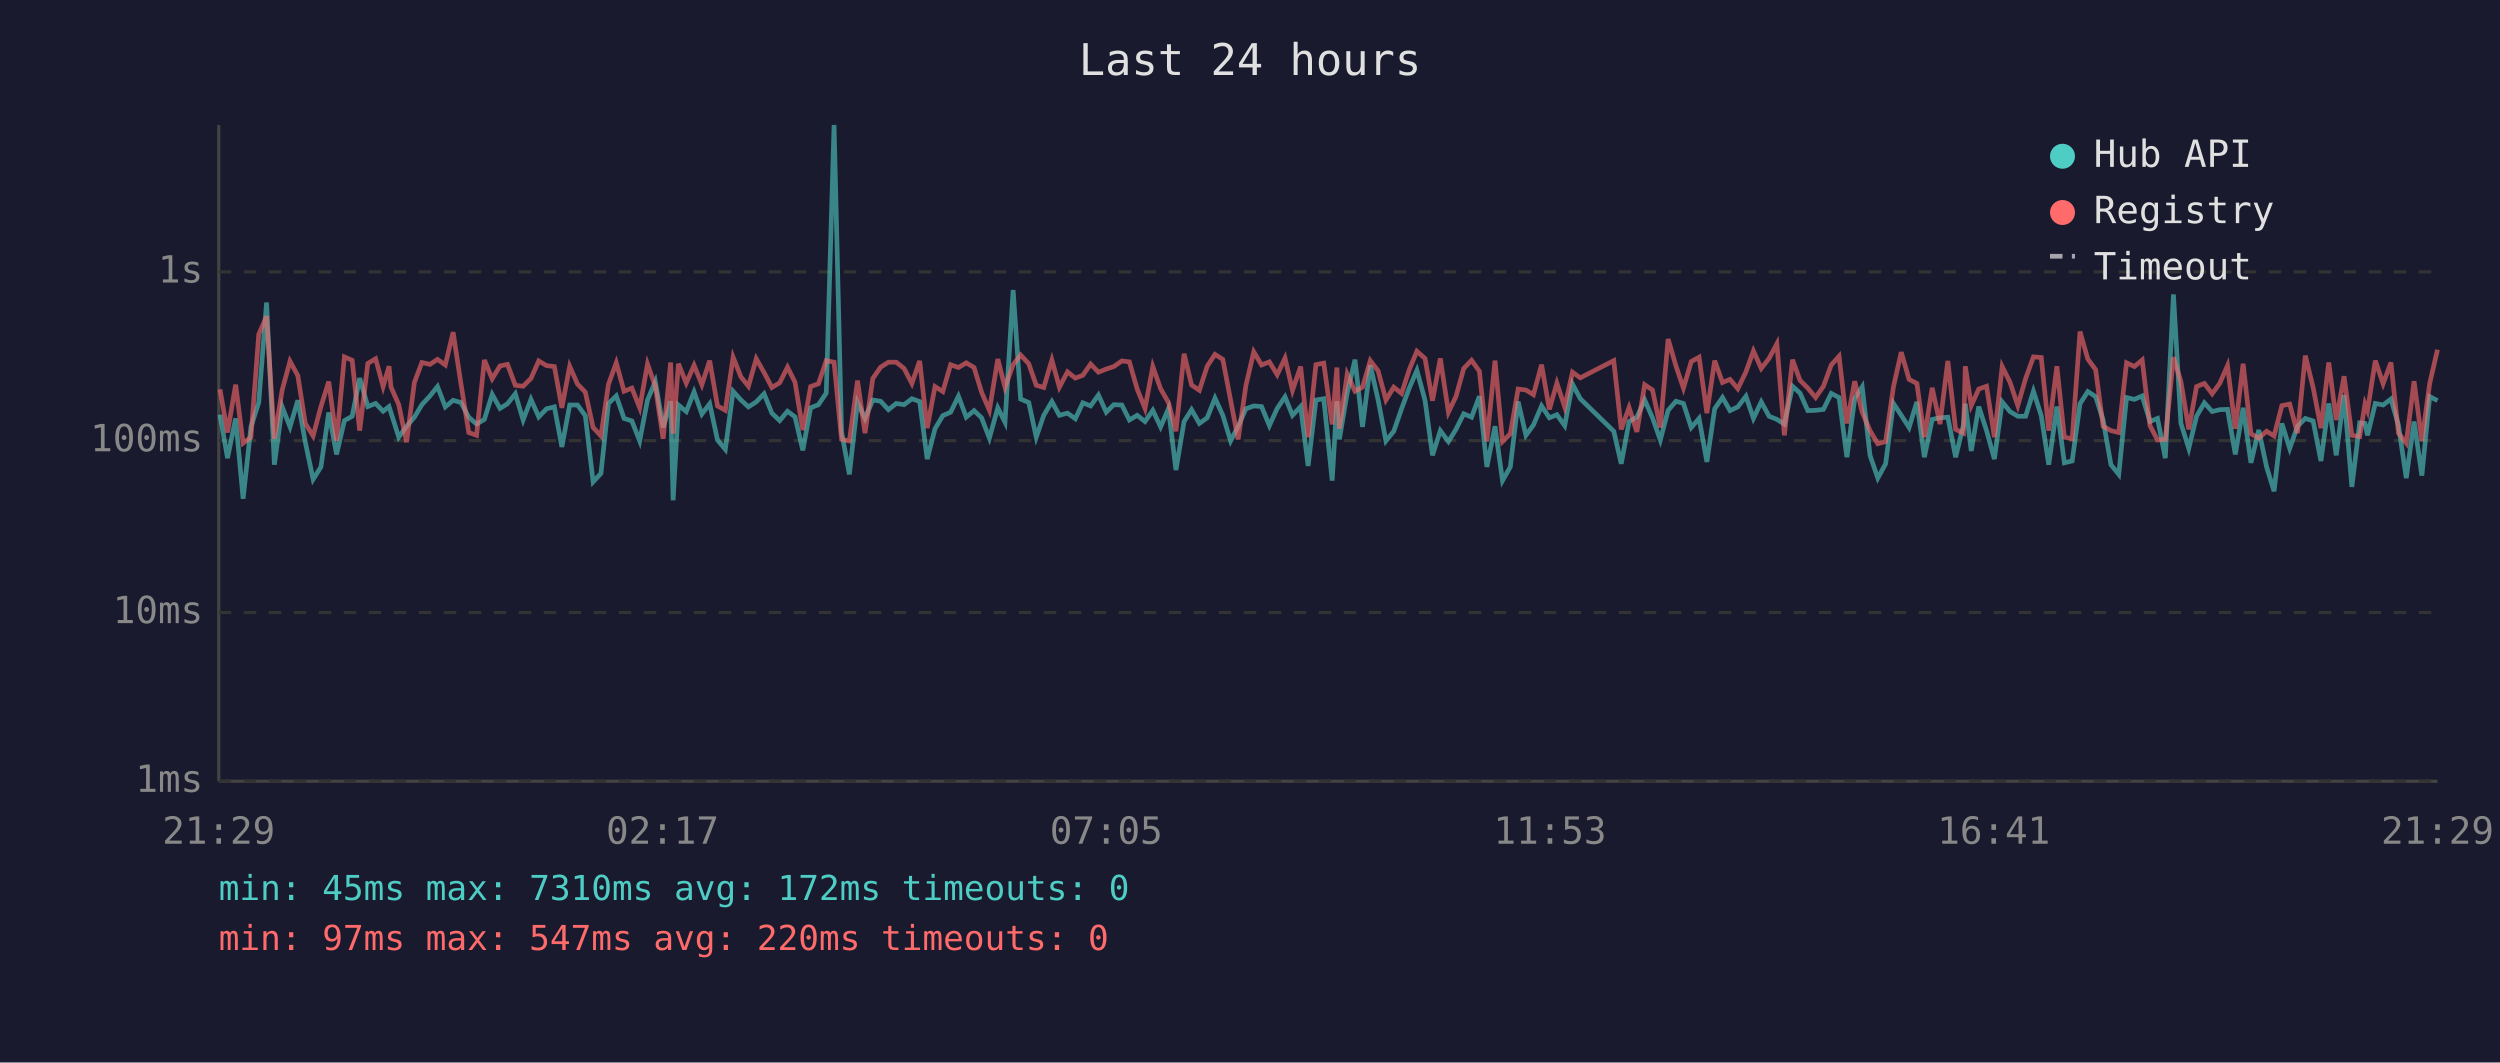
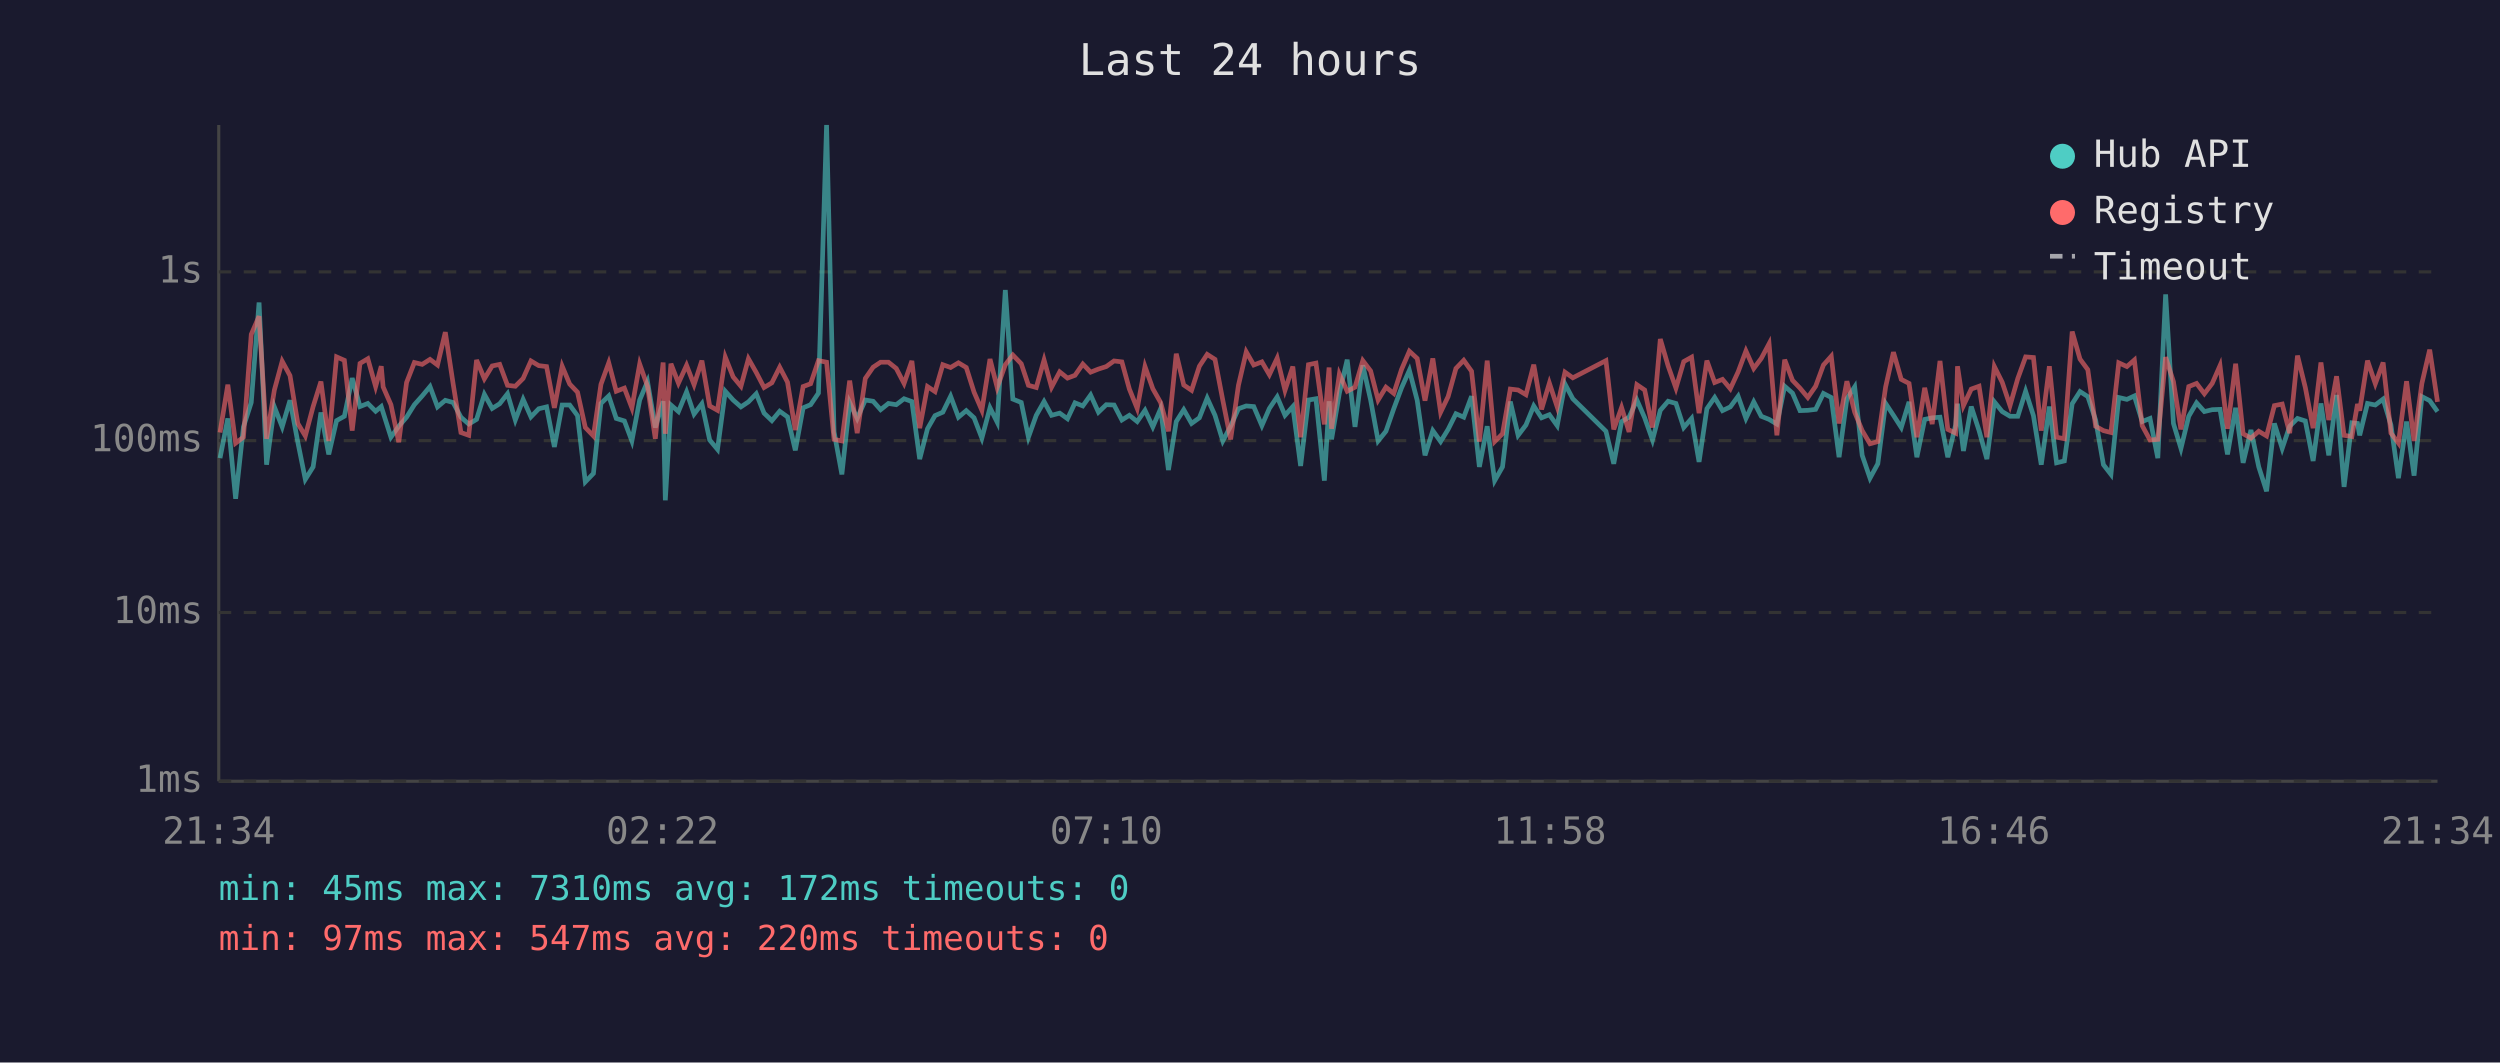
<svg xmlns="http://www.w3.org/2000/svg" viewBox="0 0 800 340" font-family="monospace" font-size="12">
  <rect width="800" height="340" fill="#1a1a2e" />
  <text x="400" y="24" fill="#e0e0e0" font-size="14" text-anchor="middle">Last 24 hours</text>
  <line x1="70" y1="40" x2="70" y2="250" stroke="#444" stroke-width="1" />
  <line x1="70" y1="250" x2="780" y2="250" stroke="#444" stroke-width="1" />
  <line x1="70" y1="250" x2="780" y2="250" stroke="#333" stroke-width="1" stroke-dasharray="4" />
  <text x="65" y="250" fill="#888" text-anchor="end" dominant-baseline="middle">1ms</text>
  <line x1="70" y1="196" x2="780" y2="196" stroke="#333" stroke-width="1" stroke-dasharray="4" />
  <text x="65" y="196" fill="#888" text-anchor="end" dominant-baseline="middle">10ms</text>
  <line x1="70" y1="141" x2="780" y2="141" stroke="#333" stroke-width="1" stroke-dasharray="4" />
  <text x="65" y="141" fill="#888" text-anchor="end" dominant-baseline="middle">100ms</text>
  <line x1="70" y1="87" x2="780" y2="87" stroke="#333" stroke-width="1" stroke-dasharray="4" />
  <text x="65" y="87" fill="#888" text-anchor="end" dominant-baseline="middle">1s</text>
-   <text x="70" y="270" fill="#888" text-anchor="middle">21:29</text>
-   <text x="212" y="270" fill="#888" text-anchor="middle">02:17</text>
-   <text x="354" y="270" fill="#888" text-anchor="middle">07:05</text>
-   <text x="496" y="270" fill="#888" text-anchor="middle">11:53</text>
-   <text x="638" y="270" fill="#888" text-anchor="middle">16:41</text>
-   <text x="780" y="270" fill="#888" text-anchor="middle">21:29</text>
-   <polyline points="70.4,132.7 72.8,146.6 75.4,133.9 77.8,159.6 80.3,136.6 82.8,128.8 85.3,96.8 87.8,148.7 90.3,130.2 92.8,136.6 95.3,128.1 97.7,141.5 100.2,153.4 102.7,149.4 105.2,132.0 107.7,145.4 110.2,134.6 112.7,133.2 115.1,121.0 117.7,130.1 120.2,129.1 122.6,131.6 124.5,130.1 125.1,132.0 127.6,139.9 130.1,136.4 132.6,133.5 135.0,129.5 137.6,126.7 140.0,123.7 142.5,130.2 145.0,128.1 147.5,128.8 150.0,133.5 152.5,135.7 155.0,134.2 157.5,126.2 160.0,130.7 162.4,129.2 164.9,126.0 167.4,134.4 169.9,127.8 172.4,133.4 174.9,130.8 177.4,130.2 179.8,143.0 182.3,129.6 184.8,129.6 187.3,133.0 189.8,154.2 192.3,151.5 194.7,129.1 197.2,126.7 199.7,133.9 202.2,134.7 204.7,141.1 207.2,128.0 209.7,122.1 212.2,136.8 214.6,128.4 215.4,160.1 217.1,129.6 219.6,131.7 222.1,125.4 224.6,132.5 227.1,129.2 229.6,140.8 232.1,143.8 234.6,125.2 237.1,128.0 239.5,130.2 242.0,128.6 244.5,126.0 247.0,132.2 249.5,134.6 252.0,131.6 254.4,133.4 256.9,144.1 259.4,130.5 261.9,129.5 264.4,125.8 266.9,40.0 269.3,138.2 271.8,151.8 274.4,128.8 276.8,133.9 279.3,128.0 281.8,128.4 284.3,131.1 286.8,129.1 289.3,129.5 291.8,127.6 294.3,128.5 296.7,146.9 299.2,137.2 301.7,133.0 304.2,131.9 306.7,126.8 309.2,133.5 311.7,131.4 314.1,133.7 316.6,140.2 319.3,130.5 321.6,135.1 324.2,92.8 326.6,127.7 329.2,128.8 331.6,139.9 334.0,132.9 336.6,128.5 339.0,132.9 341.6,132.2 344.1,134.0 346.5,128.9 349.0,129.9 351.5,126.4 354.0,131.9 356.4,129.5 359.0,129.6 361.4,134.4 363.9,132.9 366.4,134.9 368.9,131.3 371.4,136.6 373.9,130.8 376.3,150.4 378.9,134.9 381.3,131.1 383.8,135.5 386.3,133.7 388.8,127.4 391.3,132.9 393.8,141.1 396.2,136.4 398.7,130.8 401.2,129.9 403.7,130.1 406.2,136.2 408.7,130.7 411.2,127.0 413.6,132.9 416.2,130.1 418.6,149.1 421.1,128.0 423.6,127.6 426.3,153.8 427.8,128.4 428.6,140.6 431.1,125.8 433.6,115.1 436.0,136.6 438.5,116.9 441.0,128.0 443.5,141.1 446.0,138.0 448.5,130.8 451.0,124.1 453.4,118.5 456.0,128.1 458.4,145.7 460.9,137.8 463.5,141.3 465.9,137.4 468.4,132.4 470.9,133.5 473.4,126.8 475.8,149.4 478.4,136.4 480.8,153.8 483.3,149.4 485.8,128.5 488.3,139.3 490.7,136.0 493.3,129.9 495.8,133.7 498.2,132.7 500.7,136.2 503.2,122.9 505.7,127.6 516.4,138.0 518.8,148.4 521.3,134.9 523.8,133.5 526.3,128.0 528.8,133.7 531.3,140.8 533.8,131.3 536.3,128.4 538.7,129.1 541.2,136.8 543.7,133.9 546.2,147.8 548.7,130.8 551.2,127.2 553.6,131.4 556.1,130.2 558.7,126.8 561.1,133.9 563.6,128.6 566.1,133.2 568.6,134.2 571.0,135.7 573.6,123.6 576.0,125.8 578.5,131.4 581.0,131.3 583.5,131.0 586.0,125.9 588.5,127.2 591.0,146.3 593.5,127.6 595.9,123.8 598.4,145.7 600.9,153.0 603.4,148.4 605.9,129.1 608.4,132.9 610.9,136.8 613.4,128.6 615.8,146.3 618.3,134.2 620.8,133.7 623.3,133.5 625.8,146.3 628.3,136.0 628.9,129.2 630.8,144.3 633.2,130.1 635.7,137.8 638.2,146.9 640.7,128.6 643.2,131.7 645.7,133.2 648.2,133.2 650.7,125.2 653.2,133.0 655.6,148.7 658.2,130.1 660.6,148.1 663.1,147.5 665.6,129.2 668.1,125.3 670.6,126.9 673.0,134.4 675.5,148.7 678.0,151.8 680.5,127.2 683.0,127.8 685.5,126.7 688.0,134.9 690.4,133.9 692.9,146.6 695.5,94.2 697.9,135.5 700.4,143.5 702.9,133.2 705.4,128.9 707.9,131.7 710.3,131.1 712.8,131.0 715.3,145.4 717.8,130.5 720.3,148.1 722.8,137.6 725.3,149.4 727.7,157.2 730.2,135.5 732.7,143.5 735.2,136.4 737.7,133.9 740.2,134.7 742.7,147.5 745.2,129.1 747.6,145.7 750.1,126.4 752.6,155.8 755.1,135.3 756.8,135.5 757.6,139.3 760.1,129.1 762.6,129.6 765.1,127.7 767.5,136.0 770.0,153.0 772.5,134.9 775.0,152.2 777.5,126.9 780.0,128.2" fill="none" stroke="#4ecdc4" stroke-width="1.5" opacity="0.6" />
-   <polyline points="70.4,124.6 72.8,138.4 75.4,123.1 77.8,141.8 80.3,139.9 82.8,107.0 85.3,101.2 87.8,140.4 90.3,124.8 92.8,115.6 95.3,120.2 97.7,135.5 100.2,139.5 102.7,130.1 105.2,122.1 107.7,141.1 110.2,114.2 112.7,115.3 115.1,137.8 117.7,116.3 120.2,114.8 122.6,123.7 124.5,117.2 125.1,123.8 127.6,129.5 130.1,141.5 132.6,122.4 135.0,116.0 137.6,116.6 140.0,115.0 142.5,116.8 145.0,106.3 147.5,122.8 150.0,138.4 152.5,139.3 155.0,115.2 157.5,121.2 160.0,117.1 162.4,116.6 164.9,123.3 167.4,123.6 169.9,121.1 172.4,115.5 174.9,117.0 177.4,117.3 179.8,130.5 182.3,117.2 184.8,122.9 187.3,125.5 189.8,136.8 192.3,139.5 194.7,123.0 197.2,116.1 199.7,125.2 202.2,124.2 204.7,130.5 207.2,116.5 209.7,123.6 212.2,140.4 214.6,116.0 215.4,138.8 217.1,116.4 219.6,122.6 222.1,116.9 224.6,123.1 227.1,115.4 229.6,129.9 232.1,131.3 234.6,114.3 237.1,120.6 239.5,123.6 242.0,114.8 244.5,119.2 247.0,124.0 249.5,122.5 252.0,117.5 254.4,122.3 256.9,137.6 259.4,123.7 261.9,122.8 264.4,115.4 266.9,115.9 269.3,140.6 271.8,141.1 274.4,121.8 276.8,138.6 279.3,121.1 281.8,117.5 284.3,115.9 286.8,115.9 289.3,117.9 291.8,122.7 294.3,115.5 296.7,137.0 299.2,123.7 301.7,125.3 304.2,116.7 306.7,117.6 309.2,116.1 311.7,117.6 314.1,125.5 316.6,131.3 319.3,114.9 321.6,124.0 324.2,116.7 326.6,113.6 329.2,116.4 331.6,123.3 334.0,124.0 336.6,115.2 339.0,123.9 341.6,119.0 344.1,121.0 346.5,120.1 349.0,116.5 351.5,119.1 354.0,118.1 356.4,117.3 359.0,115.5 361.4,115.8 363.9,124.5 366.4,130.7 368.9,117.3 371.4,124.4 373.9,128.8 376.3,138.0 378.9,113.2 381.3,123.2 383.8,124.9 386.3,117.2 388.8,113.4 391.3,115.0 393.8,128.1 396.2,140.6 398.7,123.3 401.2,112.6 403.7,116.8 406.2,115.8 408.7,119.9 411.2,114.6 413.6,124.9 416.2,117.3 418.6,139.9 421.1,116.7 423.6,116.2 426.3,135.8 427.8,117.6 428.6,137.2 431.1,119.7 433.6,125.2 436.0,123.9 438.5,115.4 441.0,118.7 443.5,128.0 446.0,123.9 448.5,125.9 451.0,118.2 453.4,112.4 456.0,114.7 458.4,128.2 460.9,114.7 463.5,131.9 465.9,126.9 468.4,117.9 470.9,115.3 473.4,118.8 475.8,141.3 478.4,115.4 480.8,141.3 483.3,138.8 485.8,124.5 488.3,124.8 490.7,126.3 493.3,116.7 495.8,131.0 498.2,122.6 500.7,130.2 503.2,119.1 505.7,120.9 516.4,115.4 518.8,137.4 521.3,130.4 523.8,138.2 526.3,123.1 528.8,124.8 531.3,136.8 533.8,108.5 536.3,117.1 538.7,124.2 541.2,115.7 543.7,114.3 546.2,132.2 548.7,115.4 551.2,122.4 553.6,121.4 556.1,124.4 558.7,119.0 561.1,112.3 563.6,117.9 566.1,114.7 568.6,110.0 571.0,139.3 573.6,115.1 576.0,121.7 578.5,124.2 581.0,127.2 583.5,123.6 586.0,116.8 588.5,114.0 591.0,135.5 593.5,122.0 595.9,131.9 598.4,137.8 600.9,142.0 603.4,141.3 605.9,123.8 608.4,112.7 610.9,121.4 613.4,122.7 615.8,139.9 618.3,124.1 620.8,135.7 623.3,115.5 625.8,137.4 628.3,138.6 628.9,117.2 630.8,129.8 633.2,124.5 635.7,123.6 638.2,139.9 640.7,117.3 643.2,122.3 645.7,129.8 648.2,121.1 650.7,114.2 653.2,114.4 655.6,137.8 658.2,117.2 660.6,139.9 663.1,140.4 665.6,106.1 668.1,114.9 670.6,118.3 673.0,136.4 675.5,137.8 678.0,138.4 680.5,116.1 683.0,117.3 685.5,115.2 688.0,136.2 690.4,140.8 692.9,140.6 695.5,114.3 697.9,122.1 700.4,137.4 702.9,123.7 705.4,122.7 707.9,126.0 710.3,122.7 712.8,117.0 715.3,137.2 717.8,116.4 720.3,138.8 722.8,140.2 725.3,138.0 727.7,139.5 730.2,129.8 732.7,129.3 735.2,138.6 737.7,113.8 740.2,124.0 742.7,137.0 745.2,116.0 747.6,134.4 750.1,120.4 752.6,139.3 755.1,139.7 756.8,129.3 757.6,131.4 760.1,115.4 762.6,122.8 765.1,116.0 767.5,138.6 770.0,141.8 772.5,122.0 775.0,141.1 777.5,122.7 780.0,111.9" fill="none" stroke="#ff6b6b" stroke-width="1.5" opacity="0.6" />
+   <text x="70" y="270" fill="#888" text-anchor="middle">21:34</text>
+   <text x="212" y="270" fill="#888" text-anchor="middle">02:22</text>
+   <text x="354" y="270" fill="#888" text-anchor="middle">07:10</text>
+   <text x="496" y="270" fill="#888" text-anchor="middle">11:58</text>
+   <text x="638" y="270" fill="#888" text-anchor="middle">16:46</text>
+   <text x="780" y="270" fill="#888" text-anchor="middle">21:34</text>
+   <polyline points="70.4,146.6 72.9,133.9 75.4,159.6 77.9,136.6 80.4,128.8 82.9,96.8 85.3,148.7 87.8,130.2 90.3,136.6 92.8,128.1 95.3,141.5 97.7,153.4 100.2,149.4 102.7,132.0 105.2,145.4 107.7,134.6 110.2,133.2 112.7,121.0 115.2,130.1 117.7,129.1 120.2,131.6 122.0,130.1 122.6,132.0 125.1,139.9 127.6,136.4 130.1,133.5 132.6,129.5 135.1,126.7 137.6,123.7 140.0,130.2 142.5,128.1 145.0,128.8 147.5,133.5 150.0,135.7 152.5,134.2 155.0,126.2 157.5,130.7 159.9,129.2 162.4,126.0 164.9,134.4 167.4,127.8 169.9,133.4 172.4,130.8 174.9,130.2 177.4,143.0 179.9,129.6 182.3,129.6 184.8,133.0 187.3,154.2 189.9,151.5 192.3,129.1 194.8,126.7 197.2,133.9 199.8,134.7 202.2,141.1 204.7,128.0 207.2,122.1 209.7,136.8 212.2,128.4 212.9,160.1 214.7,129.6 217.1,131.7 219.7,125.4 222.1,132.5 224.6,129.2 227.1,140.8 229.6,143.8 232.1,125.2 234.6,128.0 237.1,130.2 239.5,128.6 242.0,126.0 244.5,132.2 247.0,134.6 249.5,131.6 252.0,133.4 254.5,144.1 257.0,130.5 259.4,129.5 261.9,125.8 264.5,40.0 266.9,138.2 269.4,151.8 271.9,128.8 274.3,133.9 276.9,128.0 279.4,128.4 281.8,131.1 284.3,129.1 286.8,129.5 289.3,127.6 291.8,128.5 294.3,146.9 296.8,137.2 299.2,133.0 301.7,131.9 304.2,126.8 306.7,133.5 309.2,131.4 311.7,133.7 314.2,140.2 316.8,130.5 319.1,135.1 321.7,92.8 324.1,127.7 326.8,128.8 329.1,139.9 331.6,132.9 334.1,128.5 336.5,132.9 339.1,132.2 341.6,134.0 344.0,128.9 346.5,129.9 349.0,126.4 351.5,131.9 354.0,129.5 356.5,129.6 359.0,134.4 361.4,132.9 363.9,134.9 366.4,131.3 368.9,136.6 371.4,130.8 373.9,150.4 376.4,134.9 378.8,131.1 381.3,135.5 383.8,133.7 386.3,127.4 388.8,132.9 391.3,141.1 393.8,136.4 396.3,130.8 398.8,129.9 401.2,130.1 403.8,136.2 406.2,130.7 408.7,127.0 411.2,132.9 413.7,130.1 416.2,149.1 418.7,128.0 421.1,127.6 423.8,153.8 425.3,128.4 426.1,140.6 428.6,125.8 431.1,115.1 433.6,136.6 436.1,116.9 438.6,128.0 441.0,141.1 443.5,138.0 446.0,130.8 448.5,124.1 451.0,118.5 453.5,128.1 456.0,145.7 458.5,137.8 461.0,141.3 463.4,137.4 465.9,132.4 468.4,133.5 470.9,126.8 473.4,149.4 475.9,136.4 478.3,153.8 480.8,149.4 483.3,128.5 485.8,139.3 488.3,136.0 490.8,129.9 493.3,133.7 495.8,132.7 498.3,136.2 500.8,122.9 503.3,127.6 513.9,138.0 516.4,148.4 518.9,134.9 521.3,133.5 523.8,128.0 526.3,133.7 528.8,140.8 531.3,131.3 533.8,128.4 536.3,129.1 538.8,136.8 541.3,133.9 543.7,147.8 546.2,130.8 548.7,127.2 551.2,131.4 553.7,130.2 556.2,126.8 558.7,133.9 561.2,128.6 563.6,133.2 566.1,134.2 568.6,135.7 571.1,123.6 573.6,125.8 576.0,131.4 578.5,131.3 581.0,131.0 583.5,125.9 586.0,127.2 588.5,146.3 591.0,127.6 593.5,123.8 595.9,145.7 598.4,153.0 600.9,148.4 603.4,129.1 605.9,132.9 608.4,136.8 610.9,128.6 613.4,146.3 615.9,134.2 618.3,133.7 620.8,133.5 623.3,146.3 625.8,136.0 626.4,129.2 628.3,144.3 630.8,130.1 633.3,137.8 635.8,146.9 638.2,128.6 640.7,131.7 643.2,133.2 645.7,133.2 648.2,125.2 650.7,133.0 653.2,148.7 655.8,130.1 658.1,148.1 660.6,147.5 663.1,129.2 665.6,125.3 668.1,126.9 670.6,134.4 673.1,148.7 675.5,151.8 678.0,127.2 680.6,127.8 683.0,126.7 685.5,134.9 688.0,133.9 690.5,146.6 693.0,94.2 695.5,135.5 697.9,143.5 700.4,133.2 702.9,128.9 705.4,131.7 707.9,131.1 710.4,131.0 712.8,145.4 715.4,130.5 717.8,148.1 720.3,137.6 722.8,149.4 725.3,157.2 727.8,135.5 730.3,143.5 732.7,136.4 735.2,133.9 737.7,134.7 740.2,147.5 742.7,129.1 745.2,145.7 747.7,126.4 750.1,155.8 752.6,135.3 754.4,135.5 755.1,139.3 757.6,129.1 760.1,129.6 762.6,127.7 765.1,136.0 767.5,153.0 770.1,134.9 772.5,152.2 775.0,126.9 777.5,128.2 780.0,131.7" fill="none" stroke="#4ecdc4" stroke-width="1.5" opacity="0.6" />
+   <polyline points="70.4,138.4 72.9,123.1 75.4,141.8 77.9,139.9 80.4,107.0 82.9,101.2 85.3,140.4 87.8,124.8 90.3,115.6 92.8,120.2 95.3,135.5 97.7,139.5 100.2,130.1 102.7,122.1 105.2,141.1 107.7,114.2 110.2,115.3 112.7,137.8 115.2,116.3 117.7,114.8 120.2,123.7 122.0,117.2 122.6,123.8 125.1,129.5 127.6,141.5 130.1,122.4 132.6,116.0 135.1,116.6 137.6,115.0 140.0,116.8 142.5,106.3 145.0,122.8 147.5,138.4 150.0,139.3 152.5,115.2 155.0,121.2 157.5,117.1 159.9,116.6 162.4,123.3 164.9,123.6 167.4,121.1 169.9,115.5 172.4,117.0 174.9,117.3 177.4,130.5 179.9,117.2 182.3,122.9 184.8,125.5 187.3,136.8 189.9,139.5 192.3,123.0 194.8,116.1 197.2,125.2 199.8,124.2 202.2,130.5 204.7,116.5 207.2,123.6 209.7,140.4 212.2,116.0 212.9,138.8 214.7,116.4 217.1,122.6 219.7,116.9 222.1,123.1 224.6,115.4 227.1,129.9 229.6,131.3 232.1,114.3 234.6,120.6 237.1,123.6 239.5,114.8 242.0,119.2 244.5,124.0 247.0,122.5 249.5,117.5 252.0,122.3 254.5,137.6 257.0,123.7 259.4,122.8 261.9,115.4 264.5,115.9 266.9,140.6 269.4,141.1 271.9,121.8 274.3,138.6 276.9,121.1 279.4,117.5 281.8,115.9 284.3,115.9 286.8,117.9 289.3,122.7 291.8,115.5 294.3,137.0 296.8,123.7 299.2,125.3 301.7,116.7 304.2,117.6 306.7,116.1 309.2,117.6 311.7,125.5 314.2,131.3 316.8,114.9 319.1,124.0 321.7,116.7 324.1,113.6 326.8,116.4 329.1,123.3 331.6,124.0 334.1,115.2 336.5,123.9 339.1,119.0 341.6,121.0 344.0,120.1 346.5,116.5 349.0,119.1 351.5,118.1 354.0,117.3 356.5,115.5 359.0,115.8 361.4,124.5 363.9,130.7 366.4,117.3 368.9,124.4 371.4,128.8 373.9,138.0 376.4,113.2 378.8,123.2 381.3,124.9 383.8,117.2 386.3,113.4 388.8,115.0 391.3,128.1 393.8,140.6 396.3,123.3 398.8,112.6 401.2,116.8 403.8,115.8 406.2,119.9 408.7,114.6 411.2,124.9 413.7,117.3 416.2,139.9 418.7,116.7 421.1,116.2 423.8,135.8 425.3,117.6 426.1,137.2 428.6,119.7 431.1,125.2 433.6,123.9 436.1,115.4 438.6,118.7 441.0,128.0 443.5,123.9 446.0,125.9 448.5,118.2 451.0,112.4 453.5,114.7 456.0,128.2 458.5,114.7 461.0,131.9 463.4,126.9 465.9,117.9 468.4,115.3 470.9,118.8 473.4,141.3 475.9,115.4 478.3,141.3 480.8,138.8 483.3,124.5 485.8,124.8 488.3,126.3 490.8,116.7 493.3,131.0 495.8,122.6 498.3,130.2 500.8,119.1 503.3,120.9 513.9,115.4 516.4,137.4 518.9,130.4 521.3,138.2 523.8,123.1 526.3,124.8 528.8,136.8 531.3,108.5 533.8,117.1 536.3,124.2 538.8,115.7 541.3,114.3 543.7,132.2 546.2,115.4 548.7,122.4 551.2,121.4 553.7,124.4 556.2,119.0 558.7,112.3 561.2,117.9 563.6,114.7 566.1,110.0 568.6,139.3 571.1,115.1 573.6,121.7 576.0,124.2 578.5,127.2 581.0,123.6 583.5,116.8 586.0,114.0 588.5,135.5 591.0,122.0 593.5,131.9 595.9,137.8 598.4,142.0 600.9,141.3 603.4,123.8 605.9,112.7 608.4,121.4 610.9,122.7 613.4,139.9 615.9,124.1 618.3,135.7 620.8,115.5 623.3,137.4 625.8,138.6 626.4,117.2 628.3,129.8 630.8,124.5 633.3,123.6 635.8,139.9 638.2,117.3 640.7,122.3 643.2,129.8 645.7,121.1 648.2,114.2 650.7,114.4 653.2,137.8 655.8,117.2 658.1,139.9 660.6,140.4 663.1,106.1 665.6,114.9 668.1,118.3 670.6,136.4 673.1,137.8 675.5,138.4 678.0,116.1 680.6,117.3 683.0,115.2 685.5,136.2 688.0,140.8 690.5,140.6 693.0,114.3 695.5,122.1 697.9,137.4 700.4,123.7 702.9,122.7 705.4,126.0 707.9,122.7 710.4,117.0 712.8,137.2 715.4,116.4 717.8,138.8 720.3,140.2 722.8,138.0 725.3,139.5 727.8,129.8 730.3,129.3 732.7,138.6 735.2,113.8 737.7,124.0 740.2,137.0 742.7,116.0 745.2,134.4 747.7,120.4 750.1,139.3 752.6,139.7 754.4,129.3 755.1,131.4 757.6,115.4 760.1,122.8 762.6,116.0 765.1,138.6 767.5,141.8 770.1,122.0 772.5,141.1 775.0,122.7 777.5,111.9 780.0,128.6" fill="none" stroke="#ff6b6b" stroke-width="1.5" opacity="0.6" />
  <circle cx="660" cy="50" r="4" fill="#4ecdc4" />
  <text x="670" y="50" fill="#e0e0e0" dominant-baseline="middle">Hub API</text>
  <circle cx="660" cy="68" r="4" fill="#ff6b6b" />
  <text x="670" y="68" fill="#e0e0e0" dominant-baseline="middle">Registry</text>
  <line x1="656" y1="82" x2="664" y2="82" stroke="#e0e0e0" stroke-width="1.5" stroke-dasharray="4,3" opacity="0.7" />
  <text x="670" y="86" fill="#e0e0e0" dominant-baseline="middle">Timeout</text>
  <text x="70" y="288" fill="#4ecdc4" font-size="11">min: 45ms  max: 7310ms  avg: 172ms  timeouts: 0</text>
  <text x="70" y="304" fill="#ff6b6b" font-size="11">min: 97ms  max: 547ms  avg: 220ms  timeouts: 0</text>
</svg>
